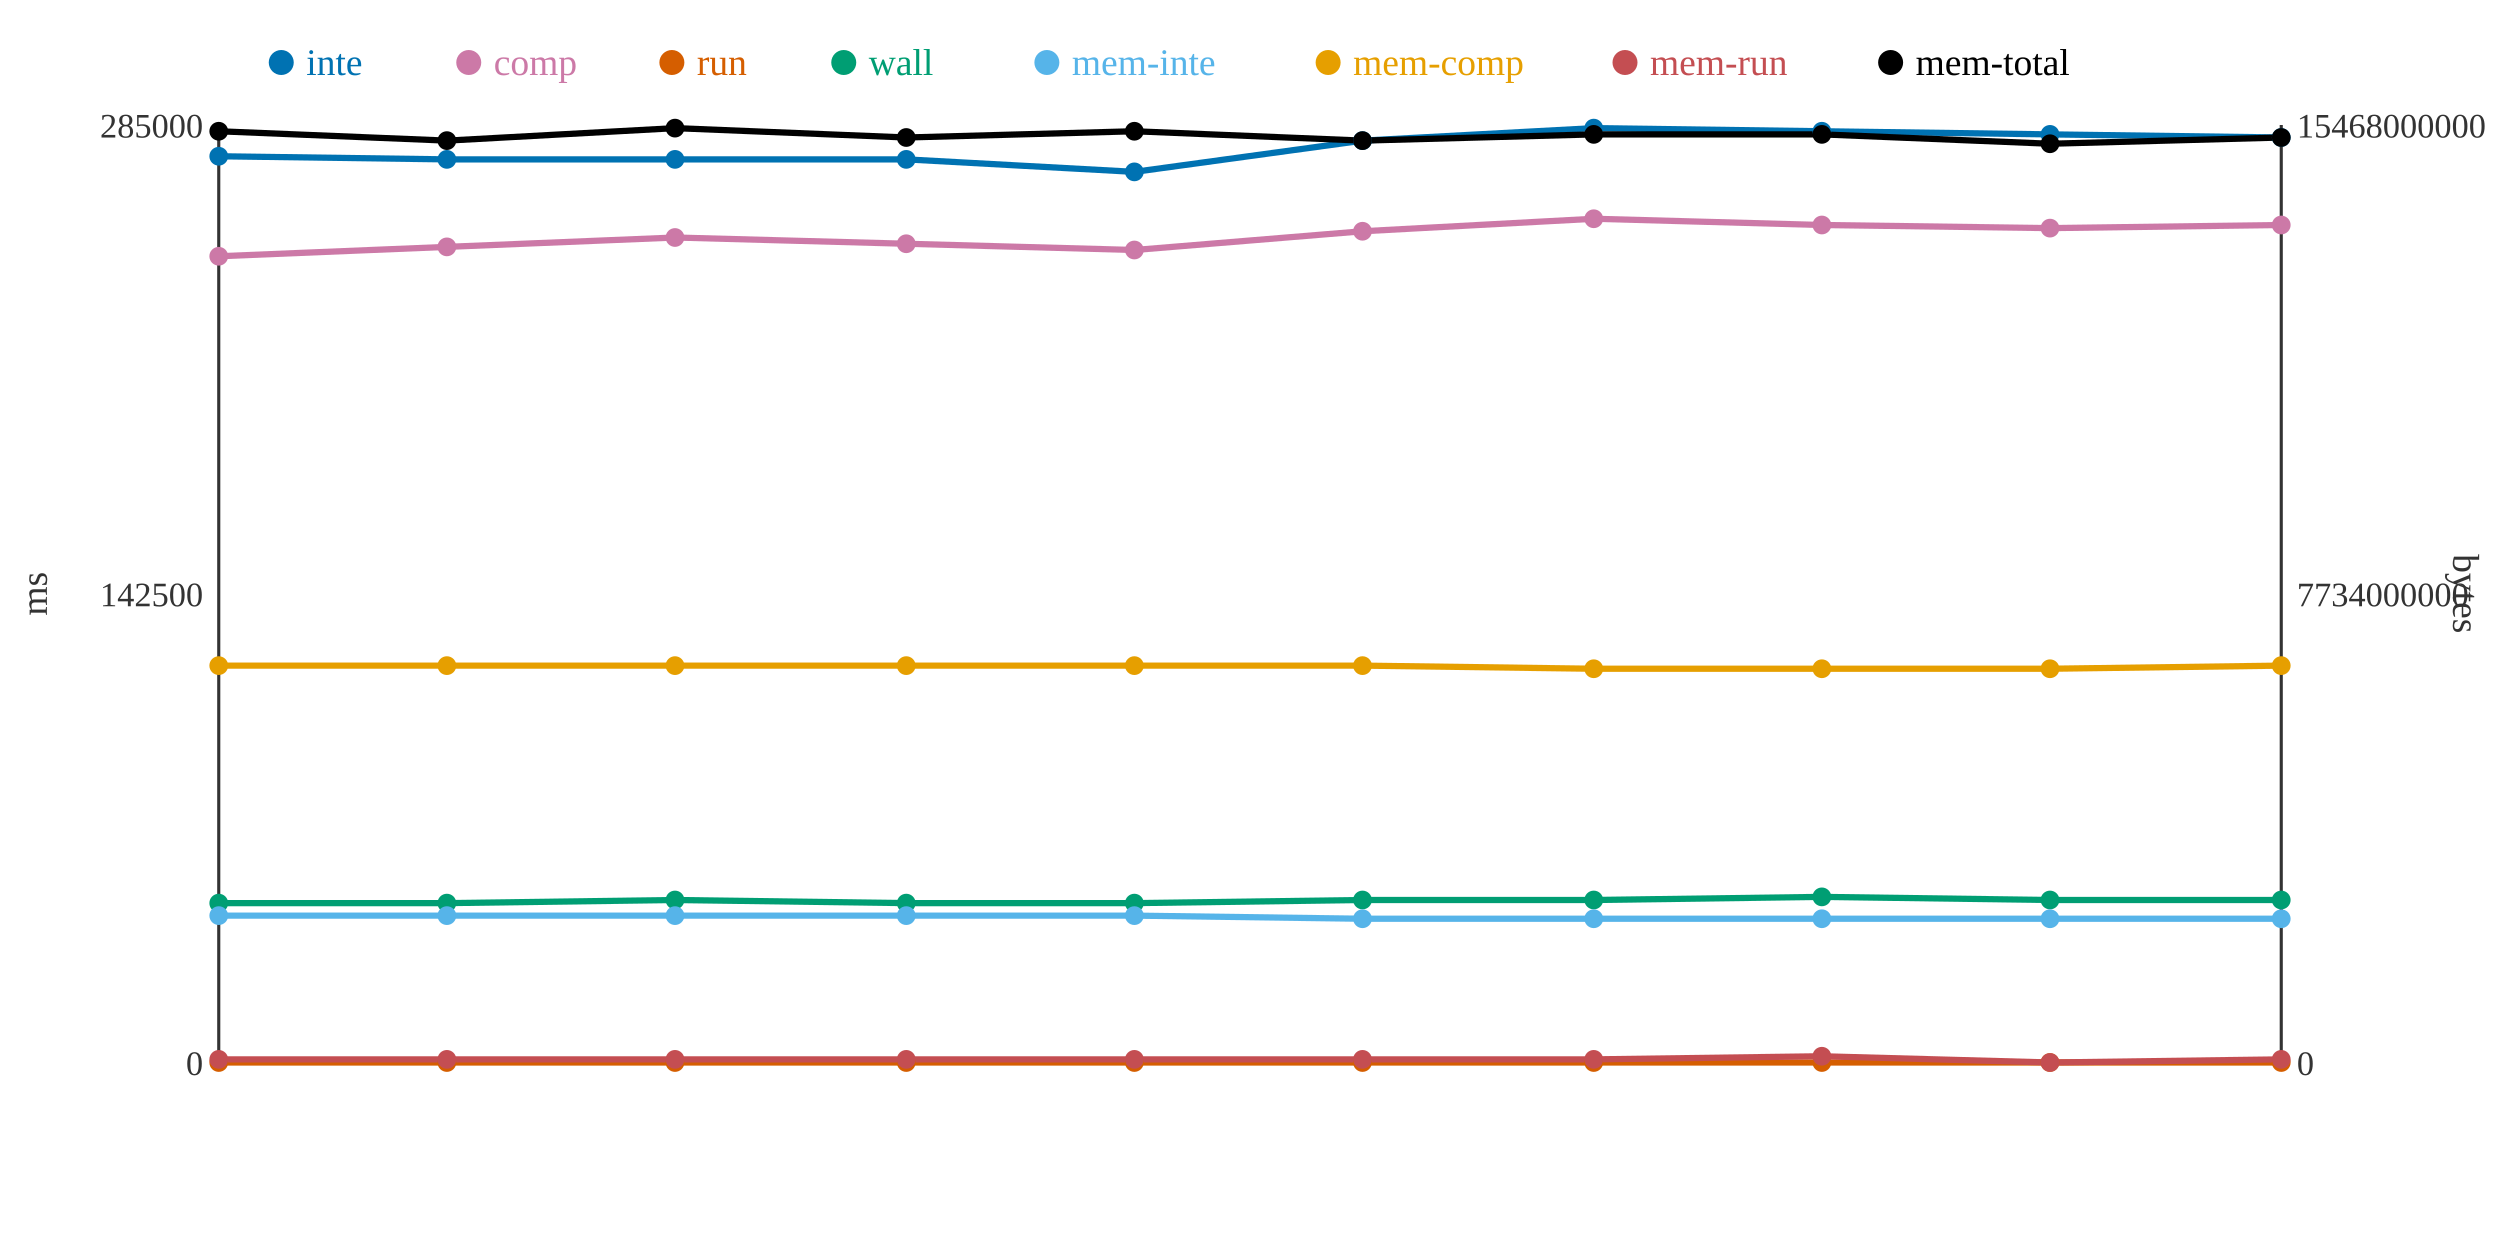
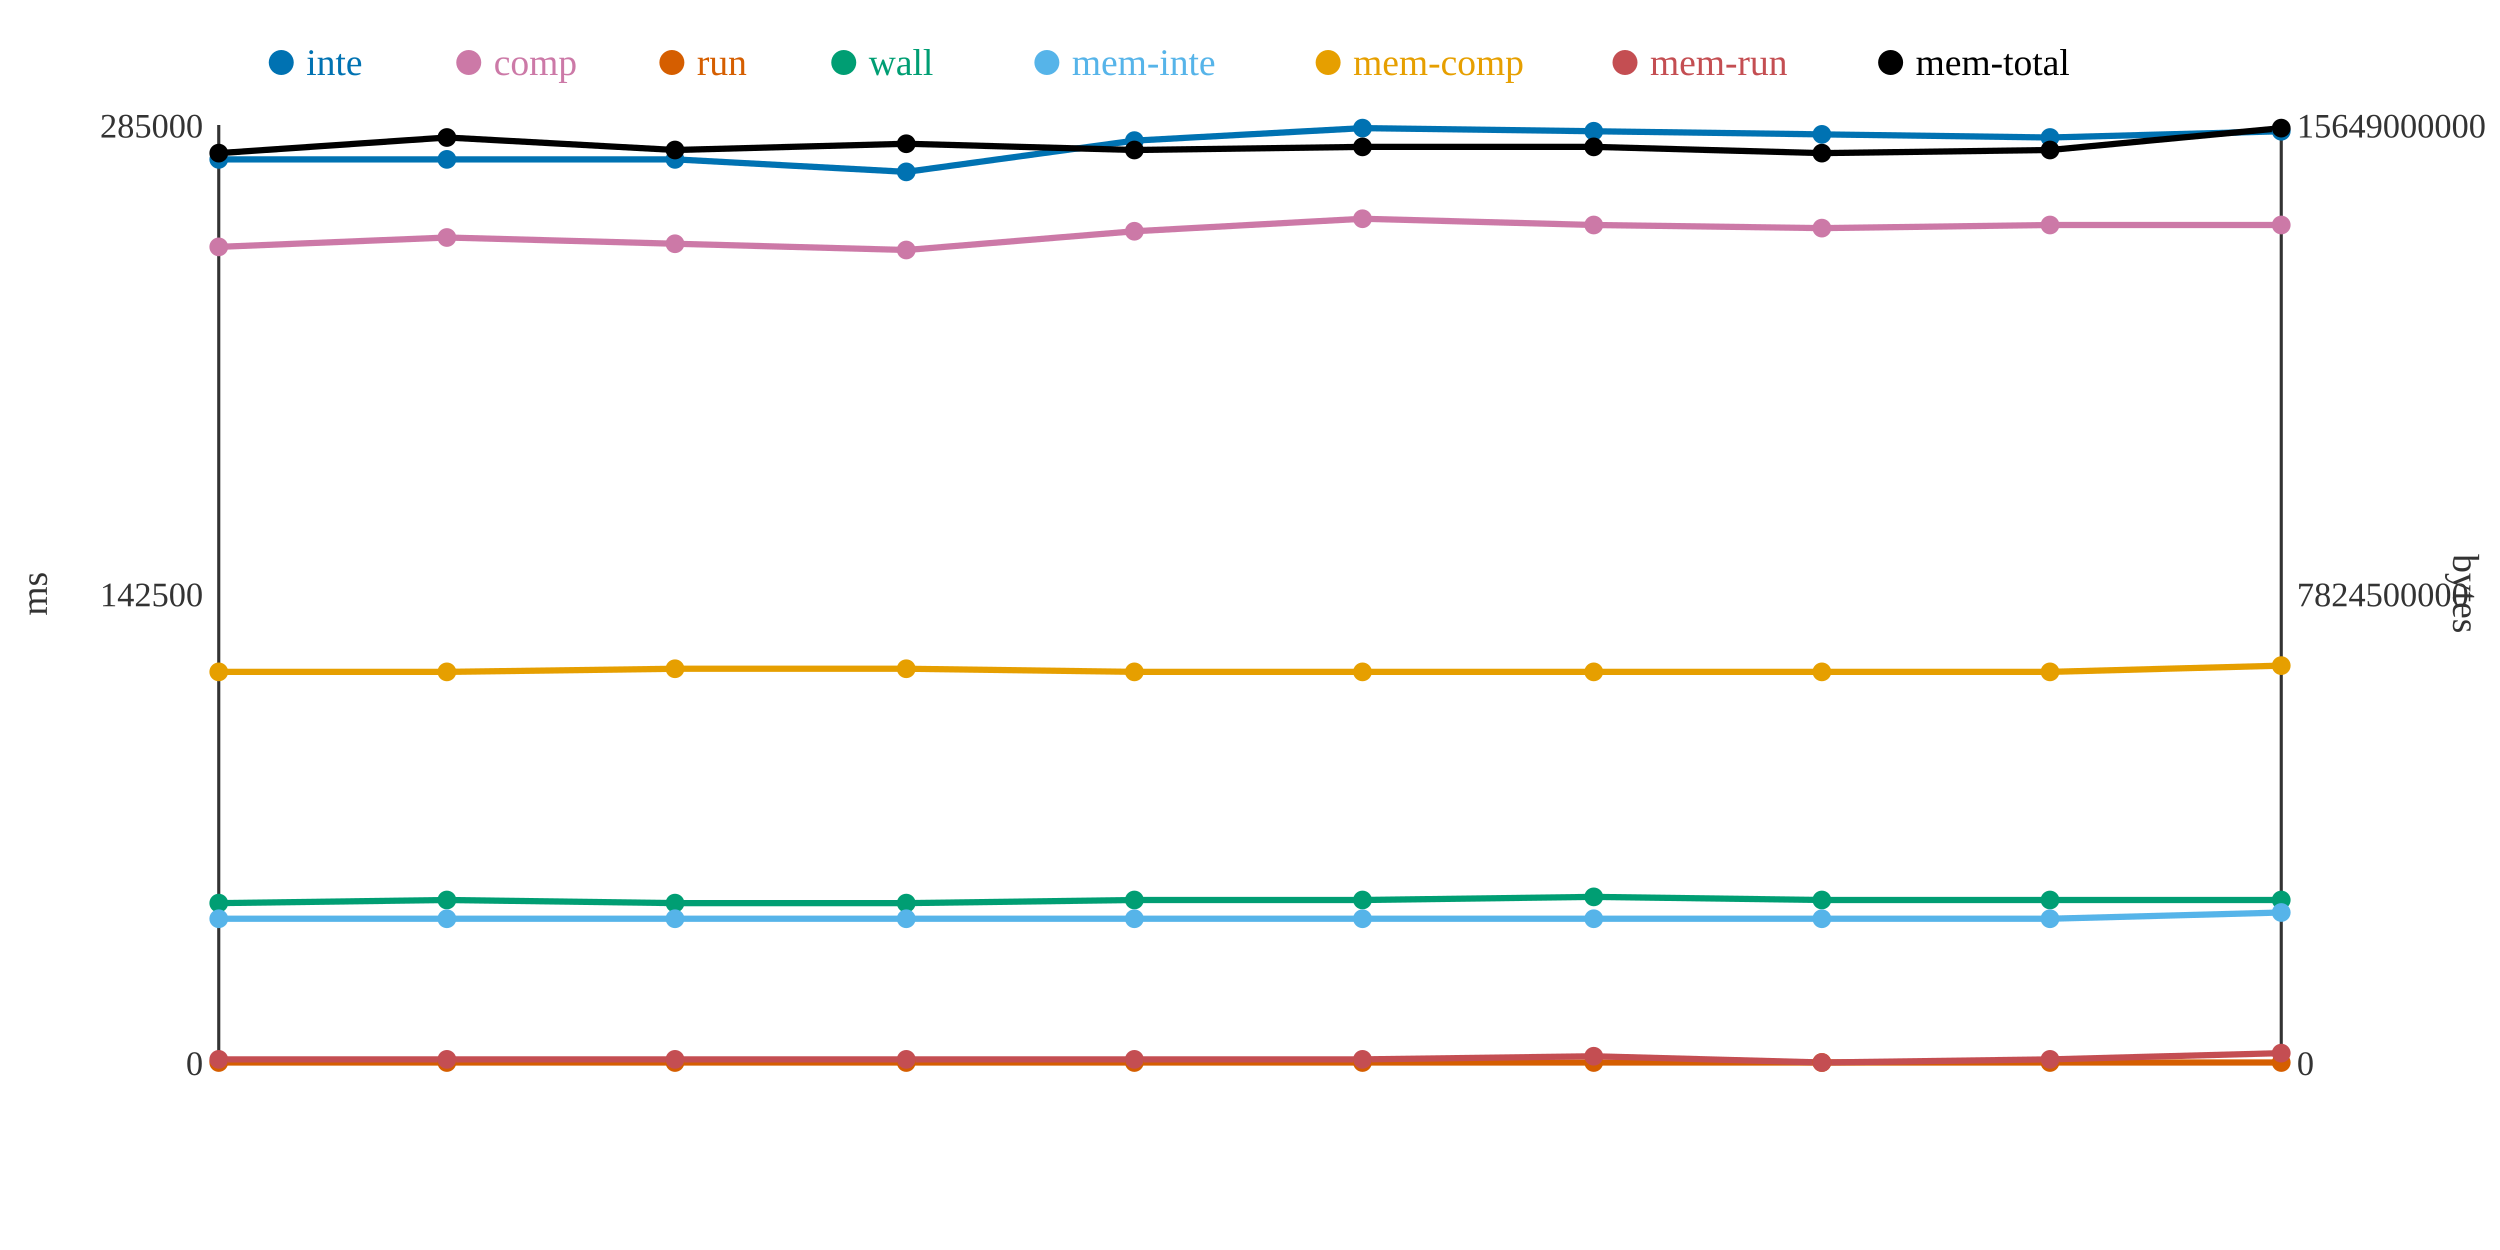
<svg xmlns="http://www.w3.org/2000/svg" width="800" height="400">
  <rect width="800" height="400" fill="white" />
  <line x1="70" y1="40" x2="70" y2="340" stroke="#333" stroke-width="1" />
  <line x1="70" y1="340" x2="730" y2="340" stroke="#333" stroke-width="1" />
  <line x1="730" y1="40" x2="730" y2="340" stroke="#333" stroke-width="1" />
  <text x="65" y="344" text-anchor="end" font-size="11" fill="#333">0</text>
  <text x="65" y="194" text-anchor="end" font-size="11" fill="#333">142500</text>
  <text x="65" y="44" text-anchor="end" font-size="11" fill="#333">285000</text>
  <text x="15" y="190" text-anchor="middle" font-size="12" fill="#333" transform="rotate(-90 15 190)">ms</text>
  <text x="735" y="344" text-anchor="start" font-size="11" fill="#333">0</text>
-   <text x="735" y="194" text-anchor="start" font-size="11" fill="#333">7734000000</text>
-   <text x="735" y="44" text-anchor="start" font-size="11" fill="#333">15468000000</text>
+   <text x="735" y="194" text-anchor="start" font-size="11" fill="#333">7824500000</text>
+   <text x="735" y="44" text-anchor="start" font-size="11" fill="#333">15649000000</text>
  <text x="785" y="190" text-anchor="middle" font-size="12" fill="#333" transform="rotate(90 785 190)">bytes</text>
-   <polyline points="70,50 143,51 216,51 290,51 363,55 436,45 510,41 583,42 656,43 730,44" fill="none" stroke="#0072B2" stroke-width="2" />
-   <polyline points="70,82 143,79 216,76 290,78 363,80 436,74 510,70 583,72 656,73 730,72" fill="none" stroke="#CC79A7" stroke-width="2" />
+   <polyline points="70,51 143,51 216,51 290,55 363,45 436,41 510,42 583,43 656,44 730,42" fill="none" stroke="#0072B2" stroke-width="2" />
+   <polyline points="70,79 143,76 216,78 290,80 363,74 436,70 510,72 583,73 656,72 730,72" fill="none" stroke="#CC79A7" stroke-width="2" />
  <polyline points="70,340 143,340 216,340 290,340 363,340 436,340 510,340 583,340 656,340 730,340" fill="none" stroke="#D55E00" stroke-width="2" />
-   <polyline points="70,289 143,289 216,288 290,289 363,289 436,288 510,288 583,287 656,288 730,288" fill="none" stroke="#009E73" stroke-width="2" />
-   <polyline points="70,293 143,293 216,293 290,293 363,293 436,294 510,294 583,294 656,294 730,294" fill="none" stroke="#56B4E9" stroke-width="2" />
-   <polyline points="70,213 143,213 216,213 290,213 363,213 436,213 510,214 583,214 656,214 730,213" fill="none" stroke="#E69F00" stroke-width="2" />
-   <polyline points="70,339 143,339 216,339 290,339 363,339 436,339 510,339 583,338 656,340 730,339" fill="none" stroke="#C44E52" stroke-width="2" />
-   <polyline points="70,42 143,45 216,41 290,44 363,42 436,45 510,43 583,43 656,46 730,44" fill="none" stroke="#000000" stroke-width="2" />
-   <circle cx="70" cy="50" r="3" fill="#0072B2" />
-   <circle cx="70" cy="82" r="3" fill="#CC79A7" />
+   <polyline points="70,289 143,288 216,289 290,289 363,288 436,288 510,287 583,288 656,288 730,288" fill="none" stroke="#009E73" stroke-width="2" />
+   <polyline points="70,294 143,294 216,294 290,294 363,294 436,294 510,294 583,294 656,294 730,292" fill="none" stroke="#56B4E9" stroke-width="2" />
+   <polyline points="70,215 143,215 216,214 290,214 363,215 436,215 510,215 583,215 656,215 730,213" fill="none" stroke="#E69F00" stroke-width="2" />
+   <polyline points="70,339 143,339 216,339 290,339 363,339 436,339 510,338 583,340 656,339 730,337" fill="none" stroke="#C44E52" stroke-width="2" />
+   <polyline points="70,49 143,44 216,48 290,46 363,48 436,47 510,47 583,49 656,48 730,41" fill="none" stroke="#000000" stroke-width="2" />
+   <circle cx="70" cy="51" r="3" fill="#0072B2" />
+   <circle cx="70" cy="79" r="3" fill="#CC79A7" />
  <circle cx="70" cy="340" r="3" fill="#D55E00" />
  <circle cx="70" cy="289" r="3" fill="#009E73" />
-   <circle cx="70" cy="293" r="3" fill="#56B4E9" />
-   <circle cx="70" cy="213" r="3" fill="#E69F00" />
+   <circle cx="70" cy="294" r="3" fill="#56B4E9" />
+   <circle cx="70" cy="215" r="3" fill="#E69F00" />
  <circle cx="70" cy="339" r="3" fill="#C44E52" />
-   <circle cx="70" cy="42" r="3" fill="#000000" />
+   <circle cx="70" cy="49" r="3" fill="#000000" />
  <circle cx="143" cy="51" r="3" fill="#0072B2" />
-   <circle cx="143" cy="79" r="3" fill="#CC79A7" />
+   <circle cx="143" cy="76" r="3" fill="#CC79A7" />
  <circle cx="143" cy="340" r="3" fill="#D55E00" />
-   <circle cx="143" cy="289" r="3" fill="#009E73" />
-   <circle cx="143" cy="293" r="3" fill="#56B4E9" />
-   <circle cx="143" cy="213" r="3" fill="#E69F00" />
+   <circle cx="143" cy="288" r="3" fill="#009E73" />
+   <circle cx="143" cy="294" r="3" fill="#56B4E9" />
+   <circle cx="143" cy="215" r="3" fill="#E69F00" />
  <circle cx="143" cy="339" r="3" fill="#C44E52" />
-   <circle cx="143" cy="45" r="3" fill="#000000" />
+   <circle cx="143" cy="44" r="3" fill="#000000" />
  <circle cx="216" cy="51" r="3" fill="#0072B2" />
-   <circle cx="216" cy="76" r="3" fill="#CC79A7" />
+   <circle cx="216" cy="78" r="3" fill="#CC79A7" />
  <circle cx="216" cy="340" r="3" fill="#D55E00" />
-   <circle cx="216" cy="288" r="3" fill="#009E73" />
-   <circle cx="216" cy="293" r="3" fill="#56B4E9" />
-   <circle cx="216" cy="213" r="3" fill="#E69F00" />
+   <circle cx="216" cy="289" r="3" fill="#009E73" />
+   <circle cx="216" cy="294" r="3" fill="#56B4E9" />
+   <circle cx="216" cy="214" r="3" fill="#E69F00" />
  <circle cx="216" cy="339" r="3" fill="#C44E52" />
-   <circle cx="216" cy="41" r="3" fill="#000000" />
-   <circle cx="290" cy="51" r="3" fill="#0072B2" />
-   <circle cx="290" cy="78" r="3" fill="#CC79A7" />
+   <circle cx="216" cy="48" r="3" fill="#000000" />
+   <circle cx="290" cy="55" r="3" fill="#0072B2" />
+   <circle cx="290" cy="80" r="3" fill="#CC79A7" />
  <circle cx="290" cy="340" r="3" fill="#D55E00" />
  <circle cx="290" cy="289" r="3" fill="#009E73" />
-   <circle cx="290" cy="293" r="3" fill="#56B4E9" />
-   <circle cx="290" cy="213" r="3" fill="#E69F00" />
+   <circle cx="290" cy="294" r="3" fill="#56B4E9" />
+   <circle cx="290" cy="214" r="3" fill="#E69F00" />
  <circle cx="290" cy="339" r="3" fill="#C44E52" />
-   <circle cx="290" cy="44" r="3" fill="#000000" />
-   <circle cx="363" cy="55" r="3" fill="#0072B2" />
-   <circle cx="363" cy="80" r="3" fill="#CC79A7" />
+   <circle cx="290" cy="46" r="3" fill="#000000" />
+   <circle cx="363" cy="45" r="3" fill="#0072B2" />
+   <circle cx="363" cy="74" r="3" fill="#CC79A7" />
  <circle cx="363" cy="340" r="3" fill="#D55E00" />
-   <circle cx="363" cy="289" r="3" fill="#009E73" />
-   <circle cx="363" cy="293" r="3" fill="#56B4E9" />
-   <circle cx="363" cy="213" r="3" fill="#E69F00" />
+   <circle cx="363" cy="288" r="3" fill="#009E73" />
+   <circle cx="363" cy="294" r="3" fill="#56B4E9" />
+   <circle cx="363" cy="215" r="3" fill="#E69F00" />
  <circle cx="363" cy="339" r="3" fill="#C44E52" />
-   <circle cx="363" cy="42" r="3" fill="#000000" />
-   <circle cx="436" cy="45" r="3" fill="#0072B2" />
-   <circle cx="436" cy="74" r="3" fill="#CC79A7" />
+   <circle cx="363" cy="48" r="3" fill="#000000" />
+   <circle cx="436" cy="41" r="3" fill="#0072B2" />
+   <circle cx="436" cy="70" r="3" fill="#CC79A7" />
  <circle cx="436" cy="340" r="3" fill="#D55E00" />
  <circle cx="436" cy="288" r="3" fill="#009E73" />
  <circle cx="436" cy="294" r="3" fill="#56B4E9" />
-   <circle cx="436" cy="213" r="3" fill="#E69F00" />
+   <circle cx="436" cy="215" r="3" fill="#E69F00" />
  <circle cx="436" cy="339" r="3" fill="#C44E52" />
-   <circle cx="436" cy="45" r="3" fill="#000000" />
-   <circle cx="510" cy="41" r="3" fill="#0072B2" />
-   <circle cx="510" cy="70" r="3" fill="#CC79A7" />
+   <circle cx="436" cy="47" r="3" fill="#000000" />
+   <circle cx="510" cy="42" r="3" fill="#0072B2" />
+   <circle cx="510" cy="72" r="3" fill="#CC79A7" />
  <circle cx="510" cy="340" r="3" fill="#D55E00" />
-   <circle cx="510" cy="288" r="3" fill="#009E73" />
+   <circle cx="510" cy="287" r="3" fill="#009E73" />
  <circle cx="510" cy="294" r="3" fill="#56B4E9" />
-   <circle cx="510" cy="214" r="3" fill="#E69F00" />
-   <circle cx="510" cy="339" r="3" fill="#C44E52" />
-   <circle cx="510" cy="43" r="3" fill="#000000" />
-   <circle cx="583" cy="42" r="3" fill="#0072B2" />
-   <circle cx="583" cy="72" r="3" fill="#CC79A7" />
+   <circle cx="510" cy="215" r="3" fill="#E69F00" />
+   <circle cx="510" cy="338" r="3" fill="#C44E52" />
+   <circle cx="510" cy="47" r="3" fill="#000000" />
+   <circle cx="583" cy="43" r="3" fill="#0072B2" />
+   <circle cx="583" cy="73" r="3" fill="#CC79A7" />
  <circle cx="583" cy="340" r="3" fill="#D55E00" />
-   <circle cx="583" cy="287" r="3" fill="#009E73" />
+   <circle cx="583" cy="288" r="3" fill="#009E73" />
  <circle cx="583" cy="294" r="3" fill="#56B4E9" />
-   <circle cx="583" cy="214" r="3" fill="#E69F00" />
-   <circle cx="583" cy="338" r="3" fill="#C44E52" />
-   <circle cx="583" cy="43" r="3" fill="#000000" />
-   <circle cx="656" cy="43" r="3" fill="#0072B2" />
-   <circle cx="656" cy="73" r="3" fill="#CC79A7" />
+   <circle cx="583" cy="215" r="3" fill="#E69F00" />
+   <circle cx="583" cy="340" r="3" fill="#C44E52" />
+   <circle cx="583" cy="49" r="3" fill="#000000" />
+   <circle cx="656" cy="44" r="3" fill="#0072B2" />
+   <circle cx="656" cy="72" r="3" fill="#CC79A7" />
  <circle cx="656" cy="340" r="3" fill="#D55E00" />
  <circle cx="656" cy="288" r="3" fill="#009E73" />
  <circle cx="656" cy="294" r="3" fill="#56B4E9" />
-   <circle cx="656" cy="214" r="3" fill="#E69F00" />
-   <circle cx="656" cy="340" r="3" fill="#C44E52" />
-   <circle cx="656" cy="46" r="3" fill="#000000" />
-   <circle cx="730" cy="44" r="3" fill="#0072B2" />
+   <circle cx="656" cy="215" r="3" fill="#E69F00" />
+   <circle cx="656" cy="339" r="3" fill="#C44E52" />
+   <circle cx="656" cy="48" r="3" fill="#000000" />
+   <circle cx="730" cy="42" r="3" fill="#0072B2" />
  <circle cx="730" cy="72" r="3" fill="#CC79A7" />
  <circle cx="730" cy="340" r="3" fill="#D55E00" />
  <circle cx="730" cy="288" r="3" fill="#009E73" />
-   <circle cx="730" cy="294" r="3" fill="#56B4E9" />
+   <circle cx="730" cy="292" r="3" fill="#56B4E9" />
  <circle cx="730" cy="213" r="3" fill="#E69F00" />
-   <circle cx="730" cy="339" r="3" fill="#C44E52" />
-   <circle cx="730" cy="44" r="3" fill="#000000" />
+   <circle cx="730" cy="337" r="3" fill="#C44E52" />
+   <circle cx="730" cy="41" r="3" fill="#000000" />
  <circle cx="90" cy="20" r="4" fill="#0072B2" />
  <text x="98" y="24" text-anchor="start" font-size="12" fill="#0072B2">inte</text>
  <circle cx="150" cy="20" r="4" fill="#CC79A7" />
  <text x="158" y="24" text-anchor="start" font-size="12" fill="#CC79A7">comp</text>
  <circle cx="215" cy="20" r="4" fill="#D55E00" />
  <text x="223" y="24" text-anchor="start" font-size="12" fill="#D55E00">run</text>
  <circle cx="270" cy="20" r="4" fill="#009E73" />
  <text x="278" y="24" text-anchor="start" font-size="12" fill="#009E73">wall</text>
  <circle cx="335" cy="20" r="4" fill="#56B4E9" />
  <text x="343" y="24" text-anchor="start" font-size="12" fill="#56B4E9">mem-inte</text>
  <circle cx="425" cy="20" r="4" fill="#E69F00" />
  <text x="433" y="24" text-anchor="start" font-size="12" fill="#E69F00">mem-comp</text>
  <circle cx="520" cy="20" r="4" fill="#C44E52" />
  <text x="528" y="24" text-anchor="start" font-size="12" fill="#C44E52">mem-run</text>
  <circle cx="605" cy="20" r="4" fill="#000000" />
  <text x="613" y="24" text-anchor="start" font-size="12" fill="#000000">mem-total</text>
</svg>
